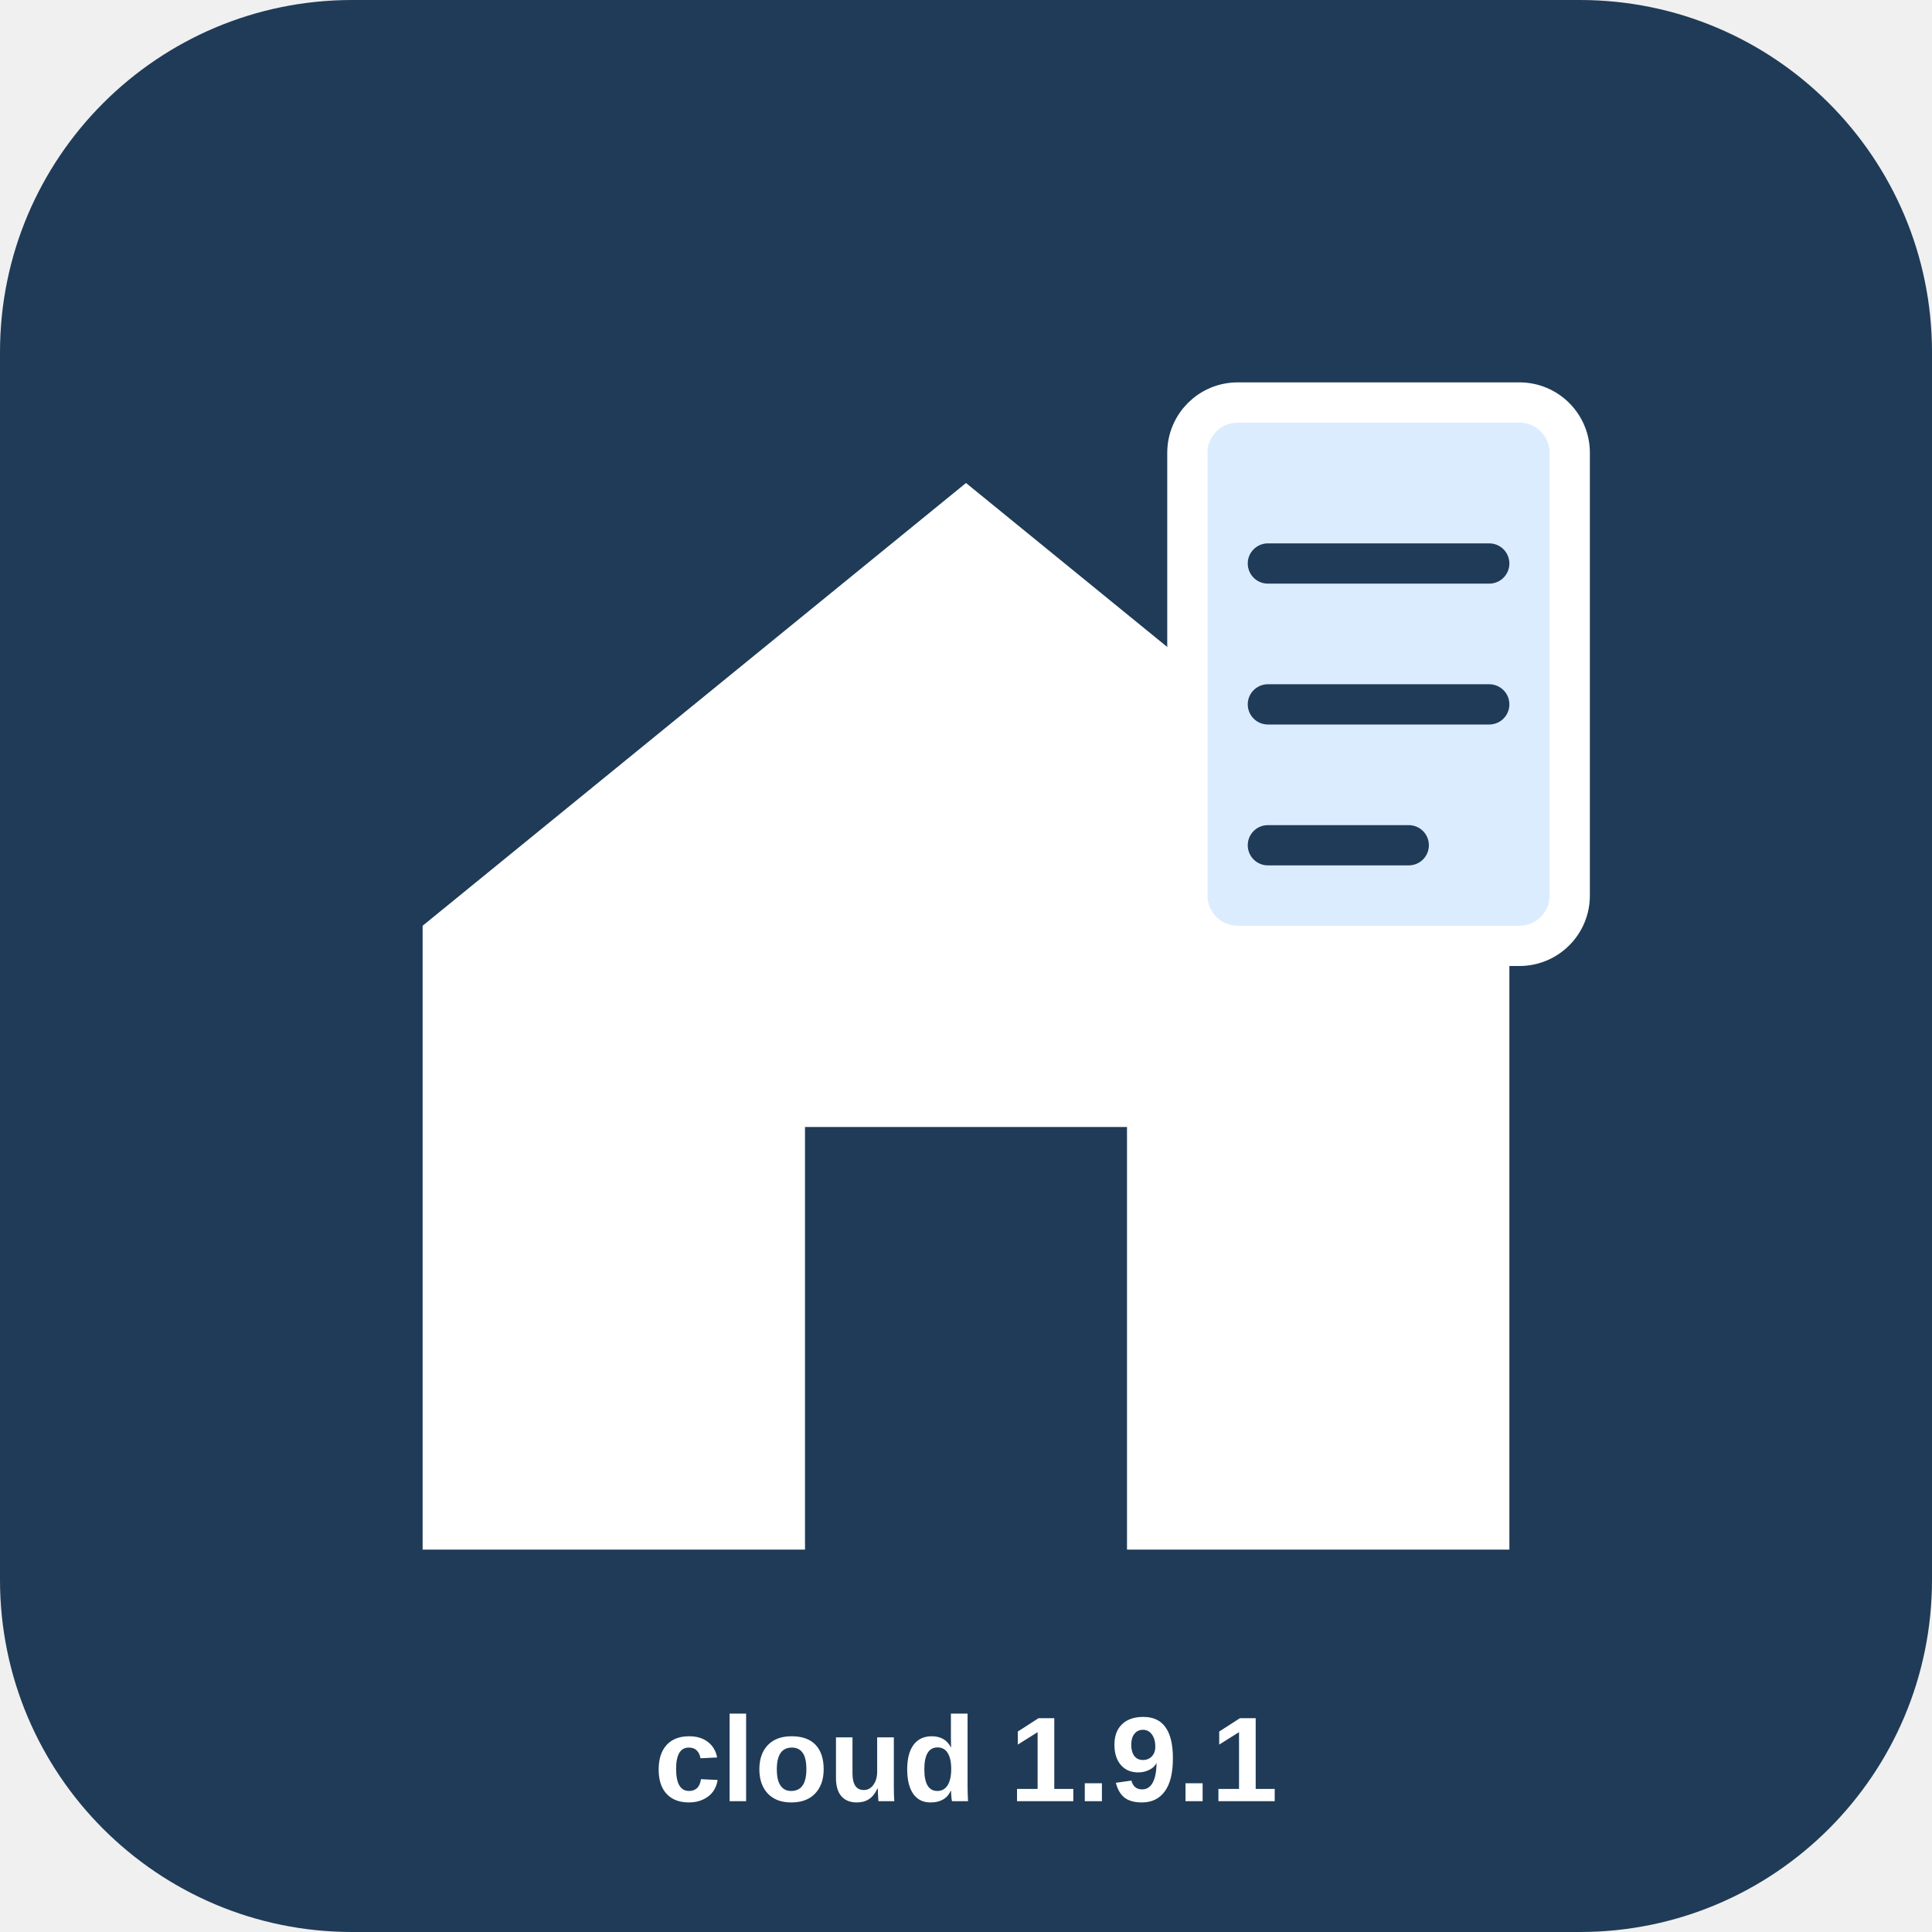
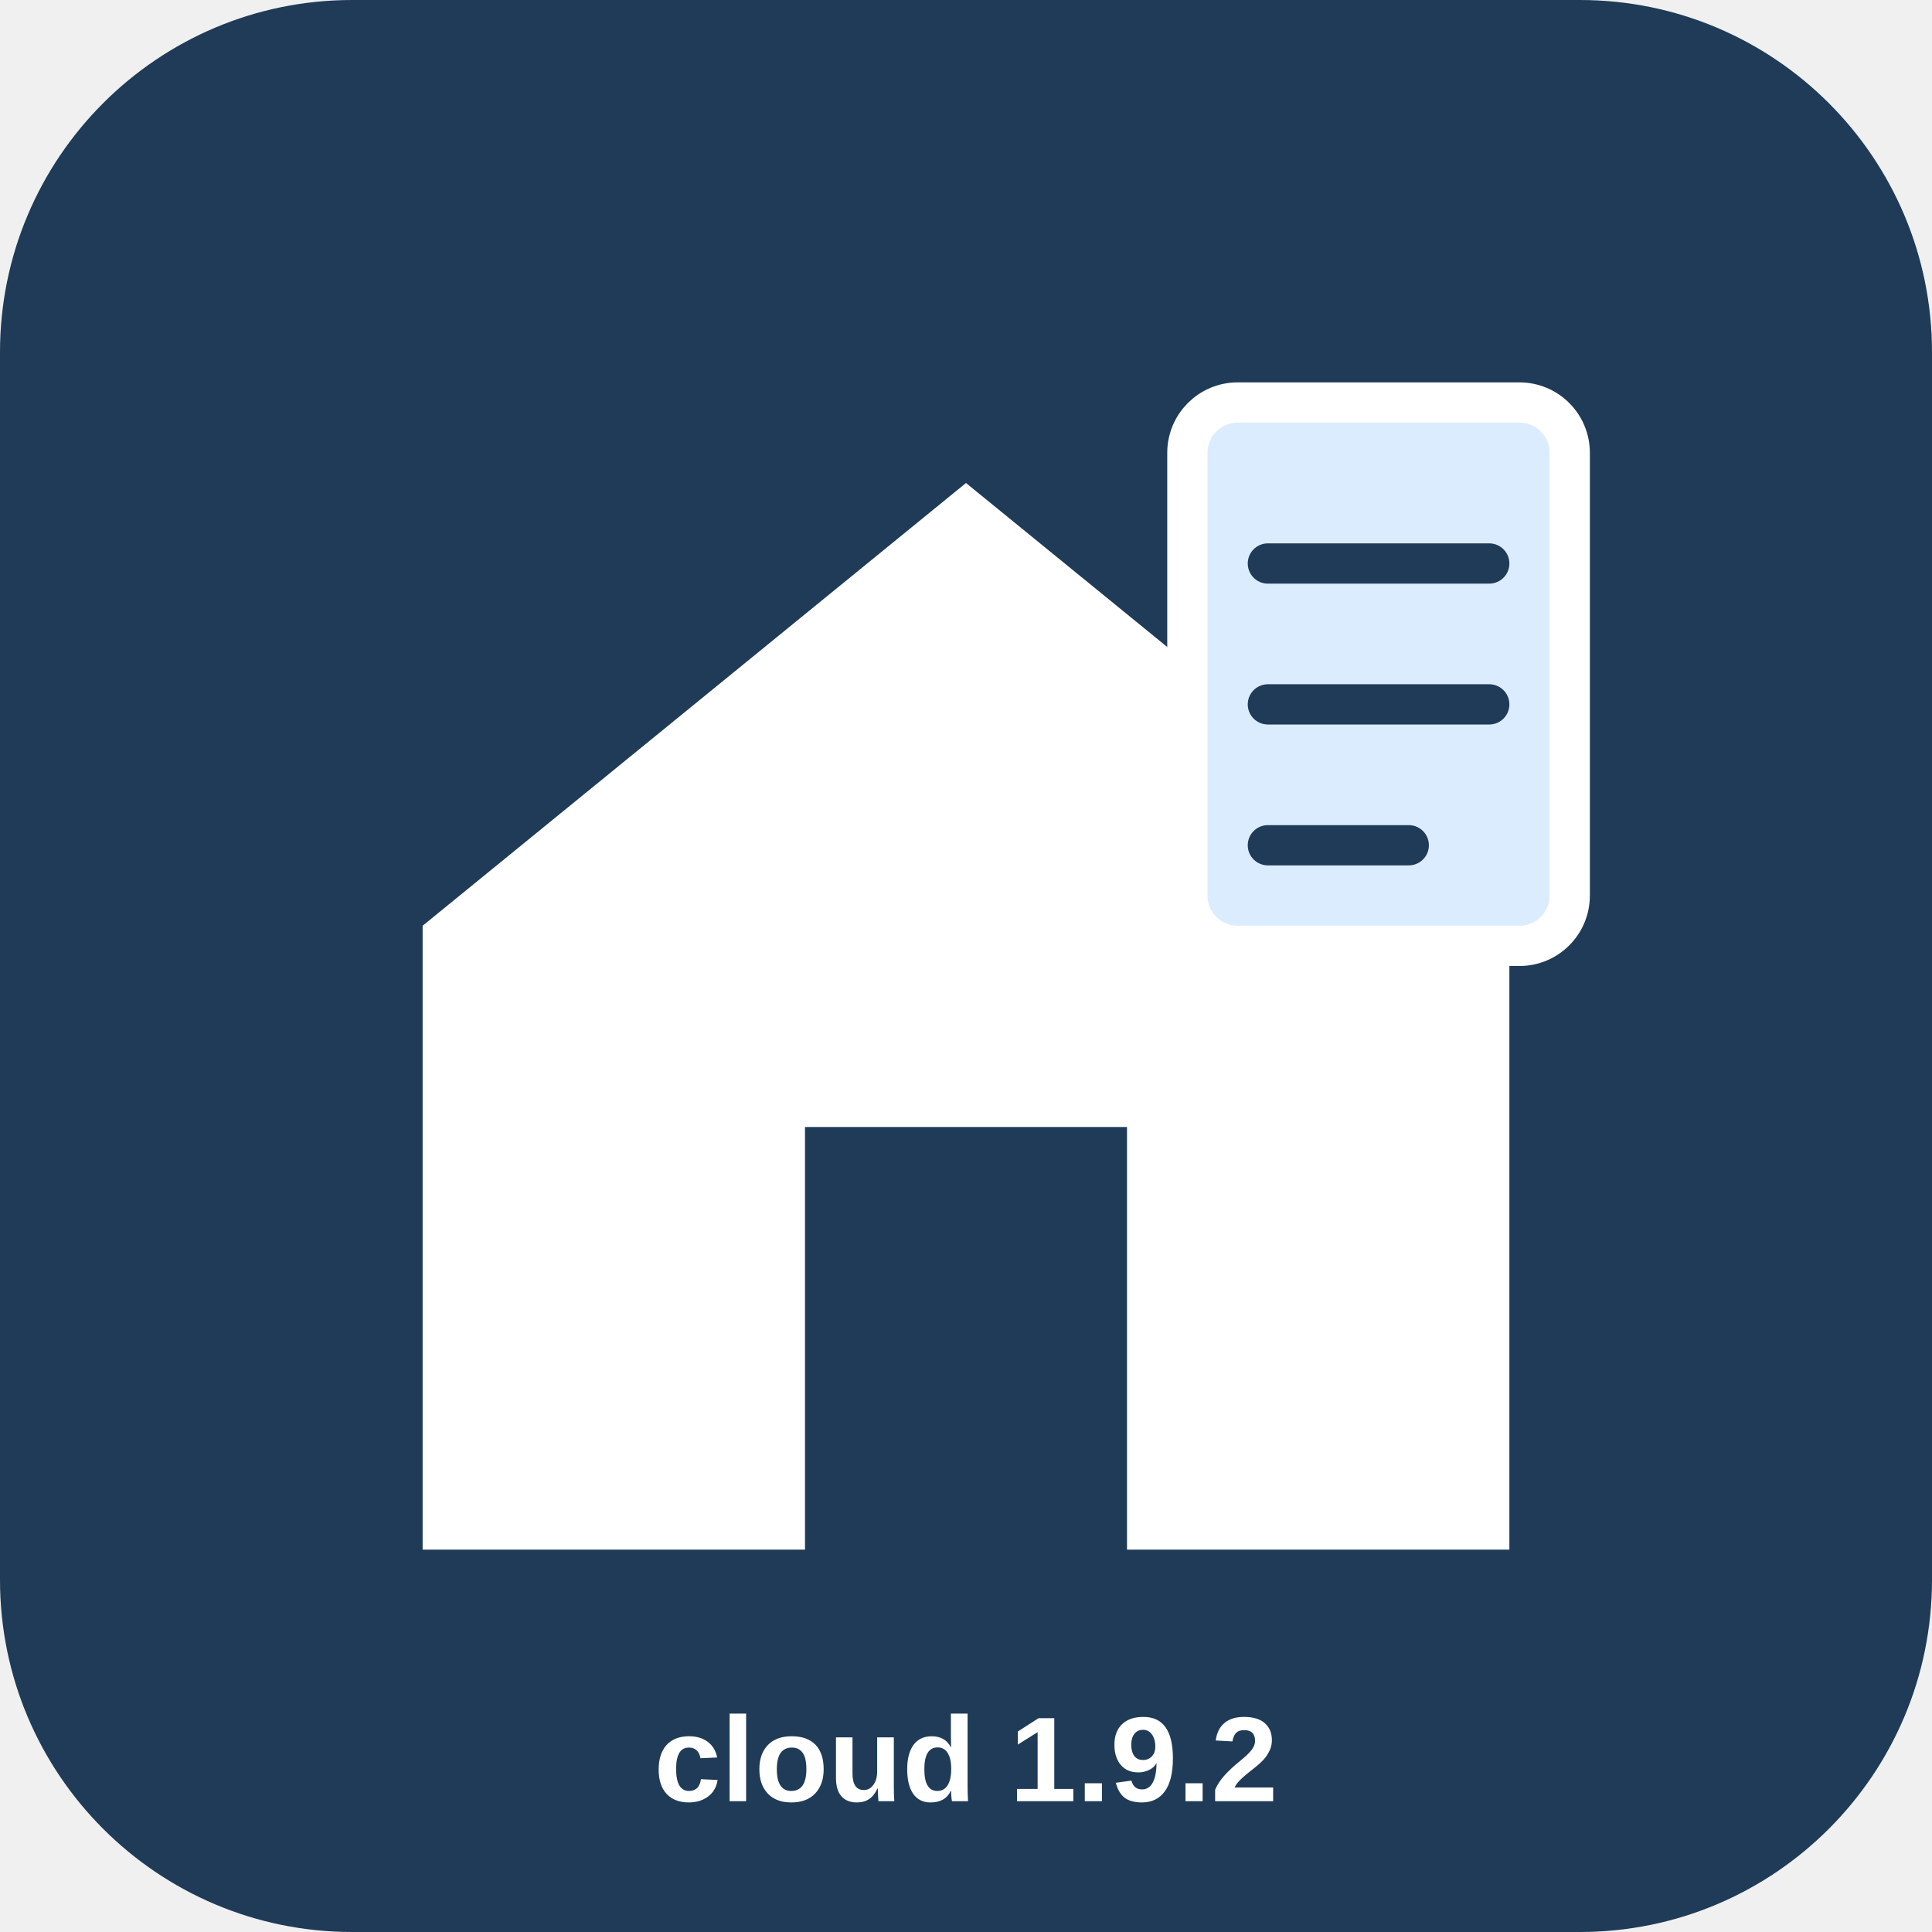
<svg xmlns="http://www.w3.org/2000/svg" width="192" height="192" viewBox="0 0 192 192">
  <rect width="192" height="192" rx="35" fill="#1f3b57" />
  <path d="M42 92 L96 48 L150 92 V154 H112 V112 H80 V154 H42 Z" fill="white" />
  <rect x="118" y="40" width="38" height="54" rx="5" fill="#dcecff" stroke="#fff" stroke-width="4" />
  <path d="M126 56h22M126 70h22M126 84h14" stroke="#1f3b57" stroke-width="4" stroke-linecap="round" />
-   <text x="96" y="179" font-family="Arial" font-size="12" font-weight="bold" text-anchor="middle" fill="white">cloud 1.9.1</text>
+   <text x="96" y="179" font-family="Arial" font-size="12" font-weight="bold" text-anchor="middle" fill="white">cloud 1.9.2</text>
</svg>
